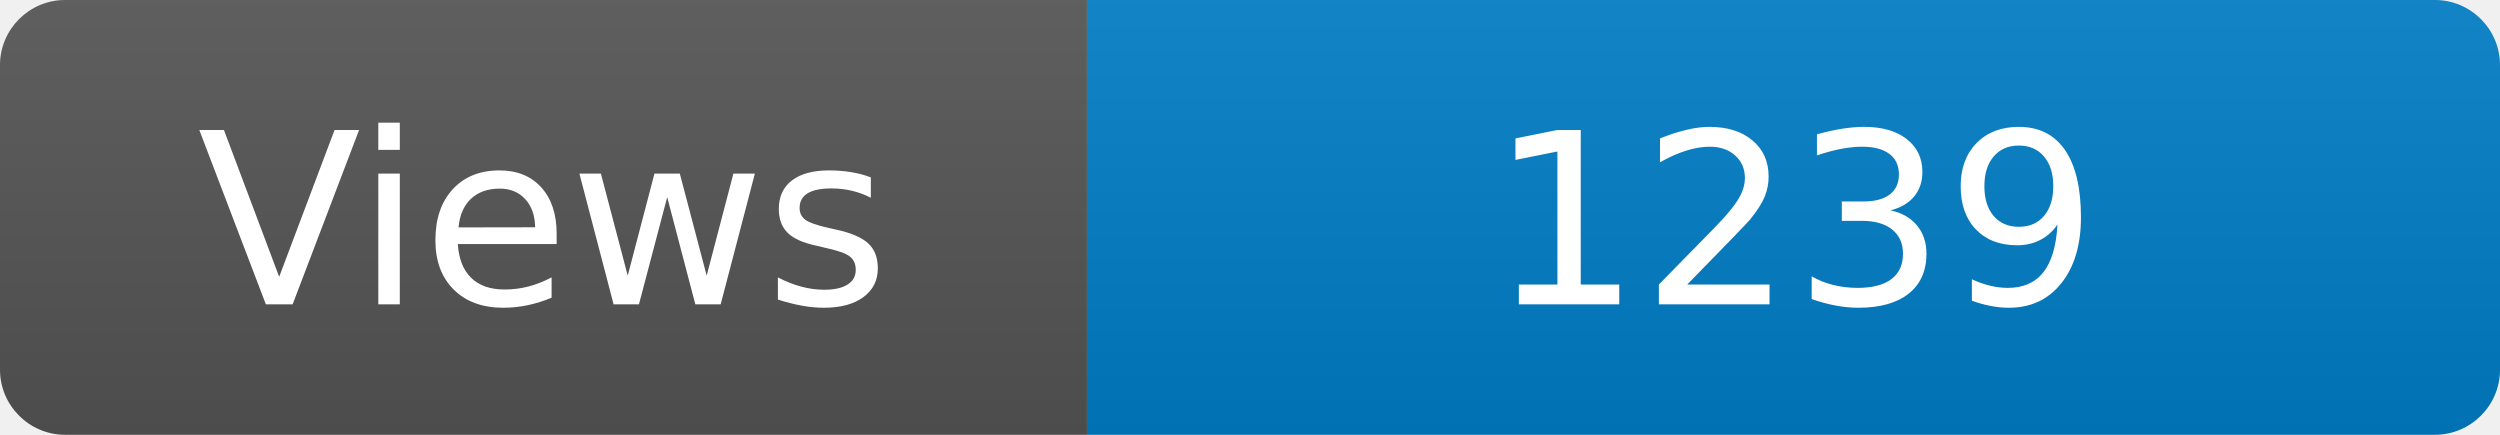
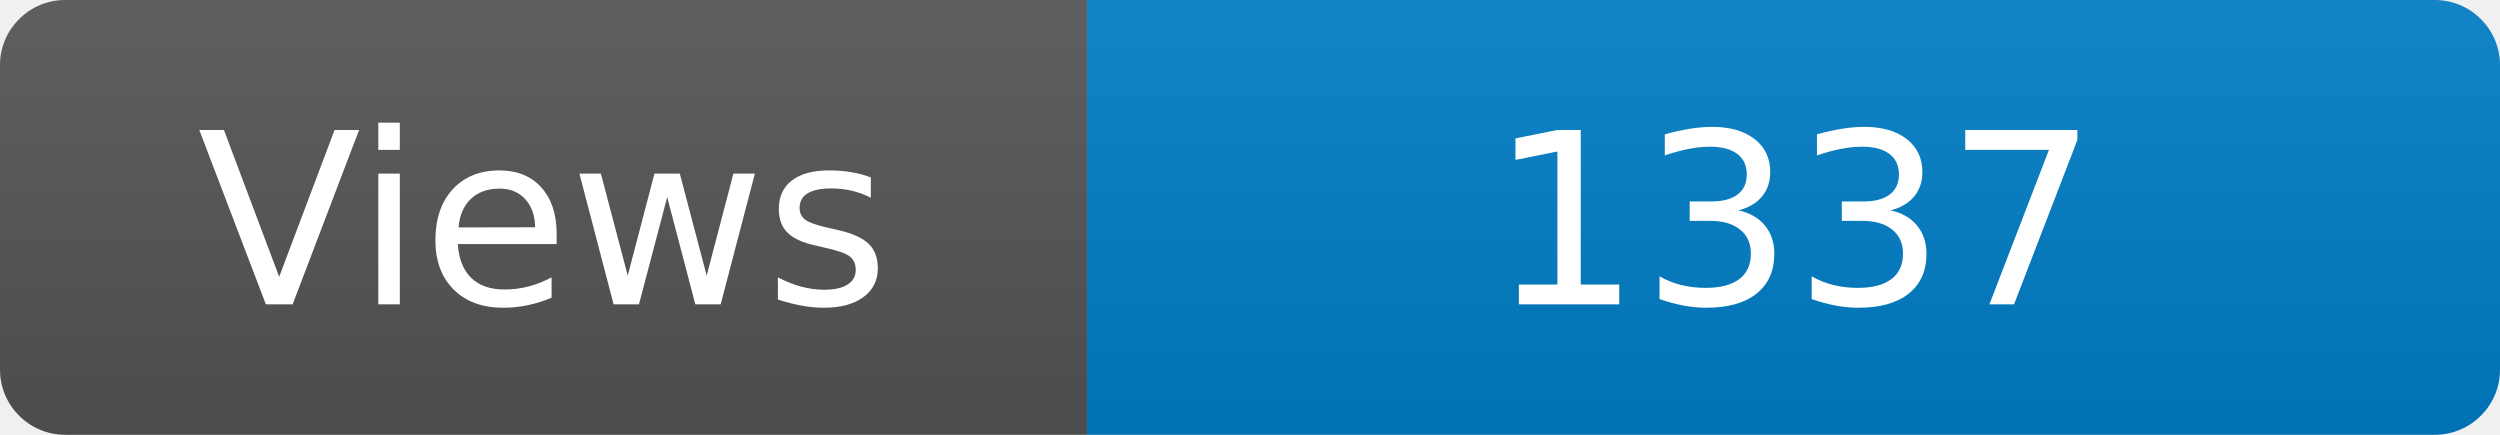
<svg xmlns="http://www.w3.org/2000/svg" width="115" height="20" role="img" aria-label="Maintained?: yes">
  <linearGradient id="s" x2="0" y2="100%">
    <stop offset="0" stop-color="#bbb" stop-opacity=".1" />
    <stop offset="1" stop-opacity=".1" />
  </linearGradient>
  <clipPath id="r">
    <rect width="115" height="20" rx="3" fill="#fff" />
  </clipPath>
  <g clip-path="url(#r)">
    <rect width="50" height="20" fill="#555" />
    <rect x="50" width="160" height="20" fill="#007ec6" />
    <rect width="115" height="20" fill="url(#s)" />
  </g>
  <g fill="#fff" text-anchor="middle" font-family="Verdana,Geneva,DejaVu Sans,sans-serif" font-size="110">
    <text x="250" y="140" transform="scale(.1)" fill="#fff">Views</text>
-     <text x="825" y="140" transform="scale(.1)" fill="#fff">1239</text>
+     <text x="825" y="140" transform="scale(.1)" fill="#fff">1337</text>
  </g>
</svg>
